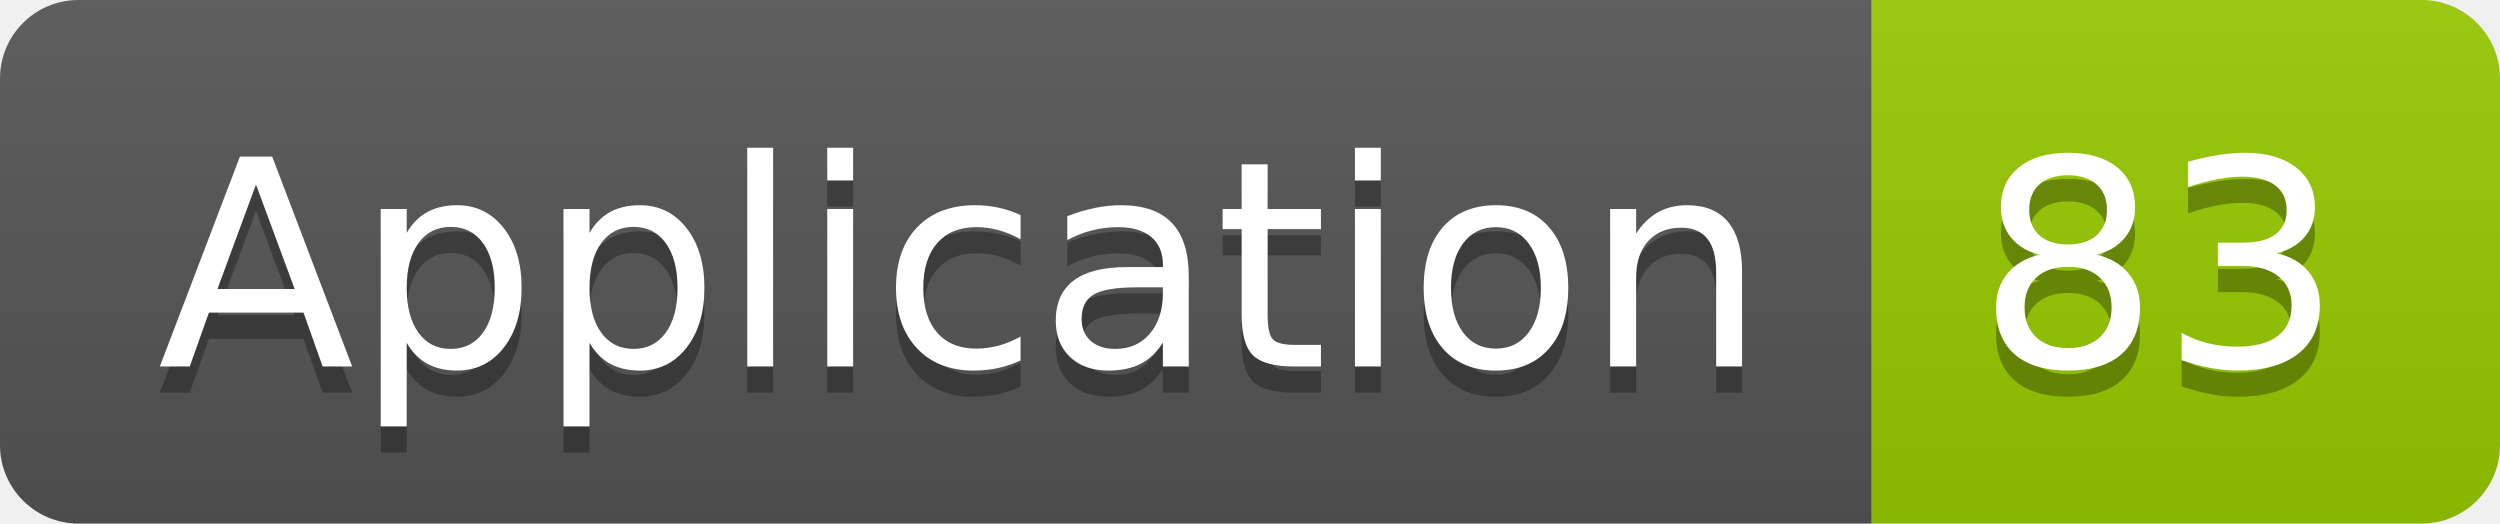
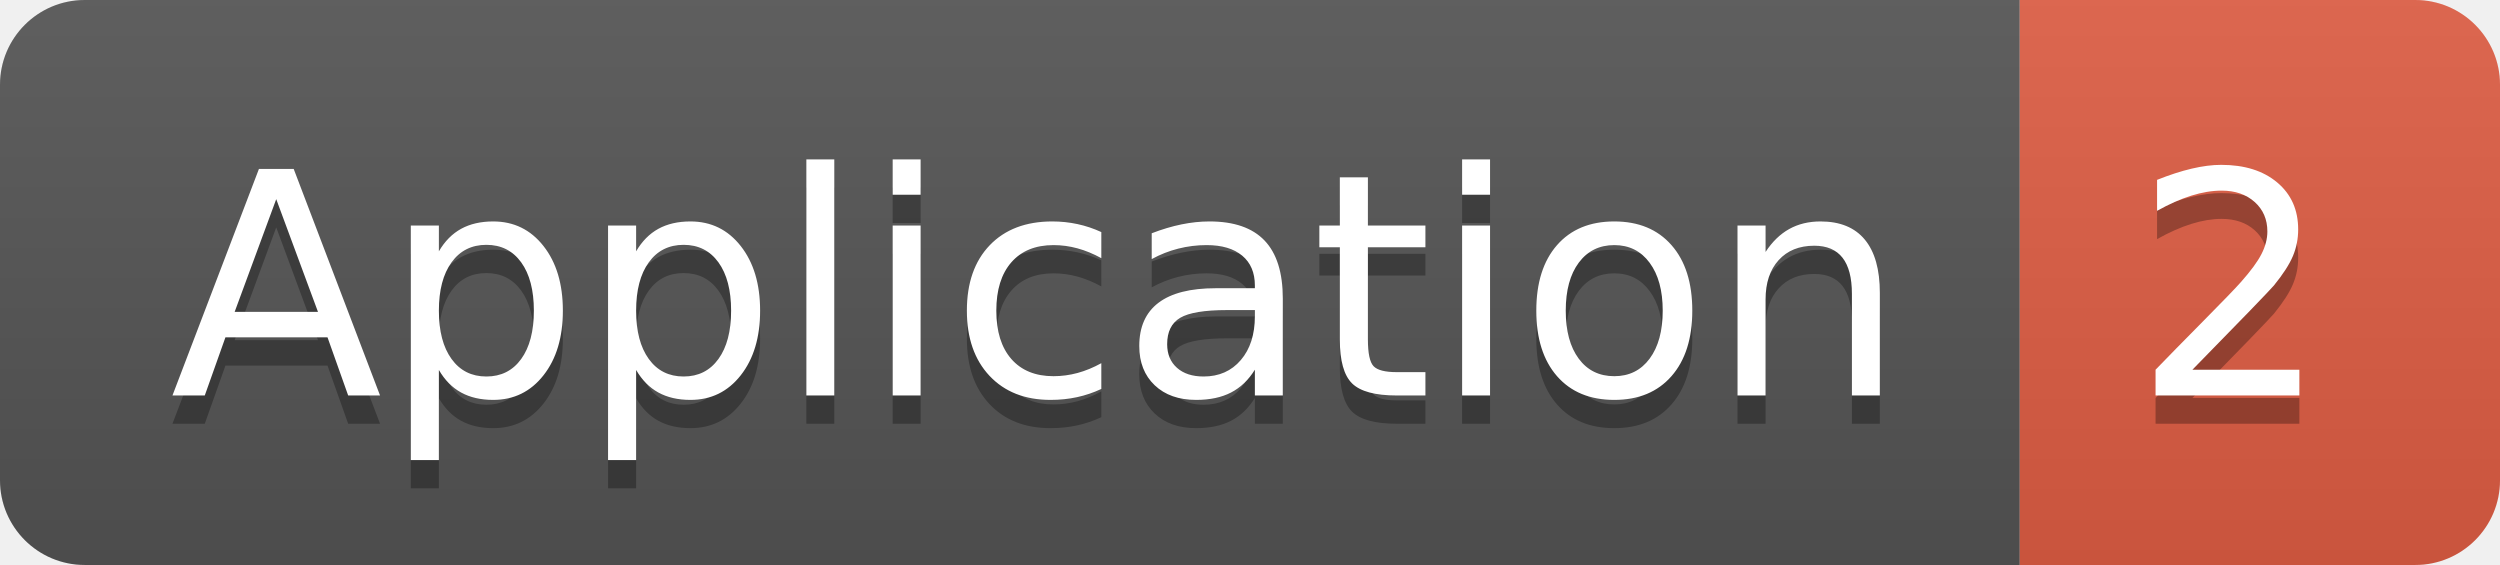
- <svg xmlns="http://www.w3.org/2000/svg" width="95.5" height="20">
+ <svg xmlns="http://www.w3.org/2000/svg" width="88.5" height="20">
  <linearGradient id="smooth" x2="0" y2="100%">
    <stop offset="0" stop-color="#bbb" stop-opacity=".1" />
    <stop offset="1" stop-opacity=".1" />
  </linearGradient>
  <clipPath id="round">
-     <rect width="95.5" height="20" rx="3" fill="#fff" />
+     <rect width="88.5" height="20" rx="3" fill="#fff" />
  </clipPath>
  <g clip-path="url(#round)">
    <rect width="71.5" height="20" fill="#555" />
-     <rect x="71.5" width="24.0" height="20" fill="#97CA00" />
-     <rect width="95.5" height="20" fill="url(#smooth)" />
+     <rect x="71.5" width="17.0" height="20" fill="#e05d44" />
+     <rect width="88.5" height="20" fill="url(#smooth)" />
  </g>
  <g fill="#fff" text-anchor="middle" font-family="DejaVu Sans,Verdana,Geneva,sans-serif" font-size="110">
    <text x="367.5" y="150" fill="#010101" fill-opacity=".3" transform="scale(0.1)" textLength="615.0" lengthAdjust="spacing">Application</text>
    <text x="367.5" y="140" transform="scale(0.1)" textLength="615.0" lengthAdjust="spacing">Application</text>
-     <text x="825.0" y="150" fill="#010101" fill-opacity=".3" transform="scale(0.1)" textLength="140.0" lengthAdjust="spacing">83</text>
-     <text x="825.0" y="140" transform="scale(0.1)" textLength="140.0" lengthAdjust="spacing">83</text>
+     <text x="790.0" y="150" fill="#010101" fill-opacity=".3" transform="scale(0.1)" textLength="70.0" lengthAdjust="spacing">2</text>
+     <text x="790.0" y="140" transform="scale(0.1)" textLength="70.0" lengthAdjust="spacing">2</text>
  </g>
</svg>
